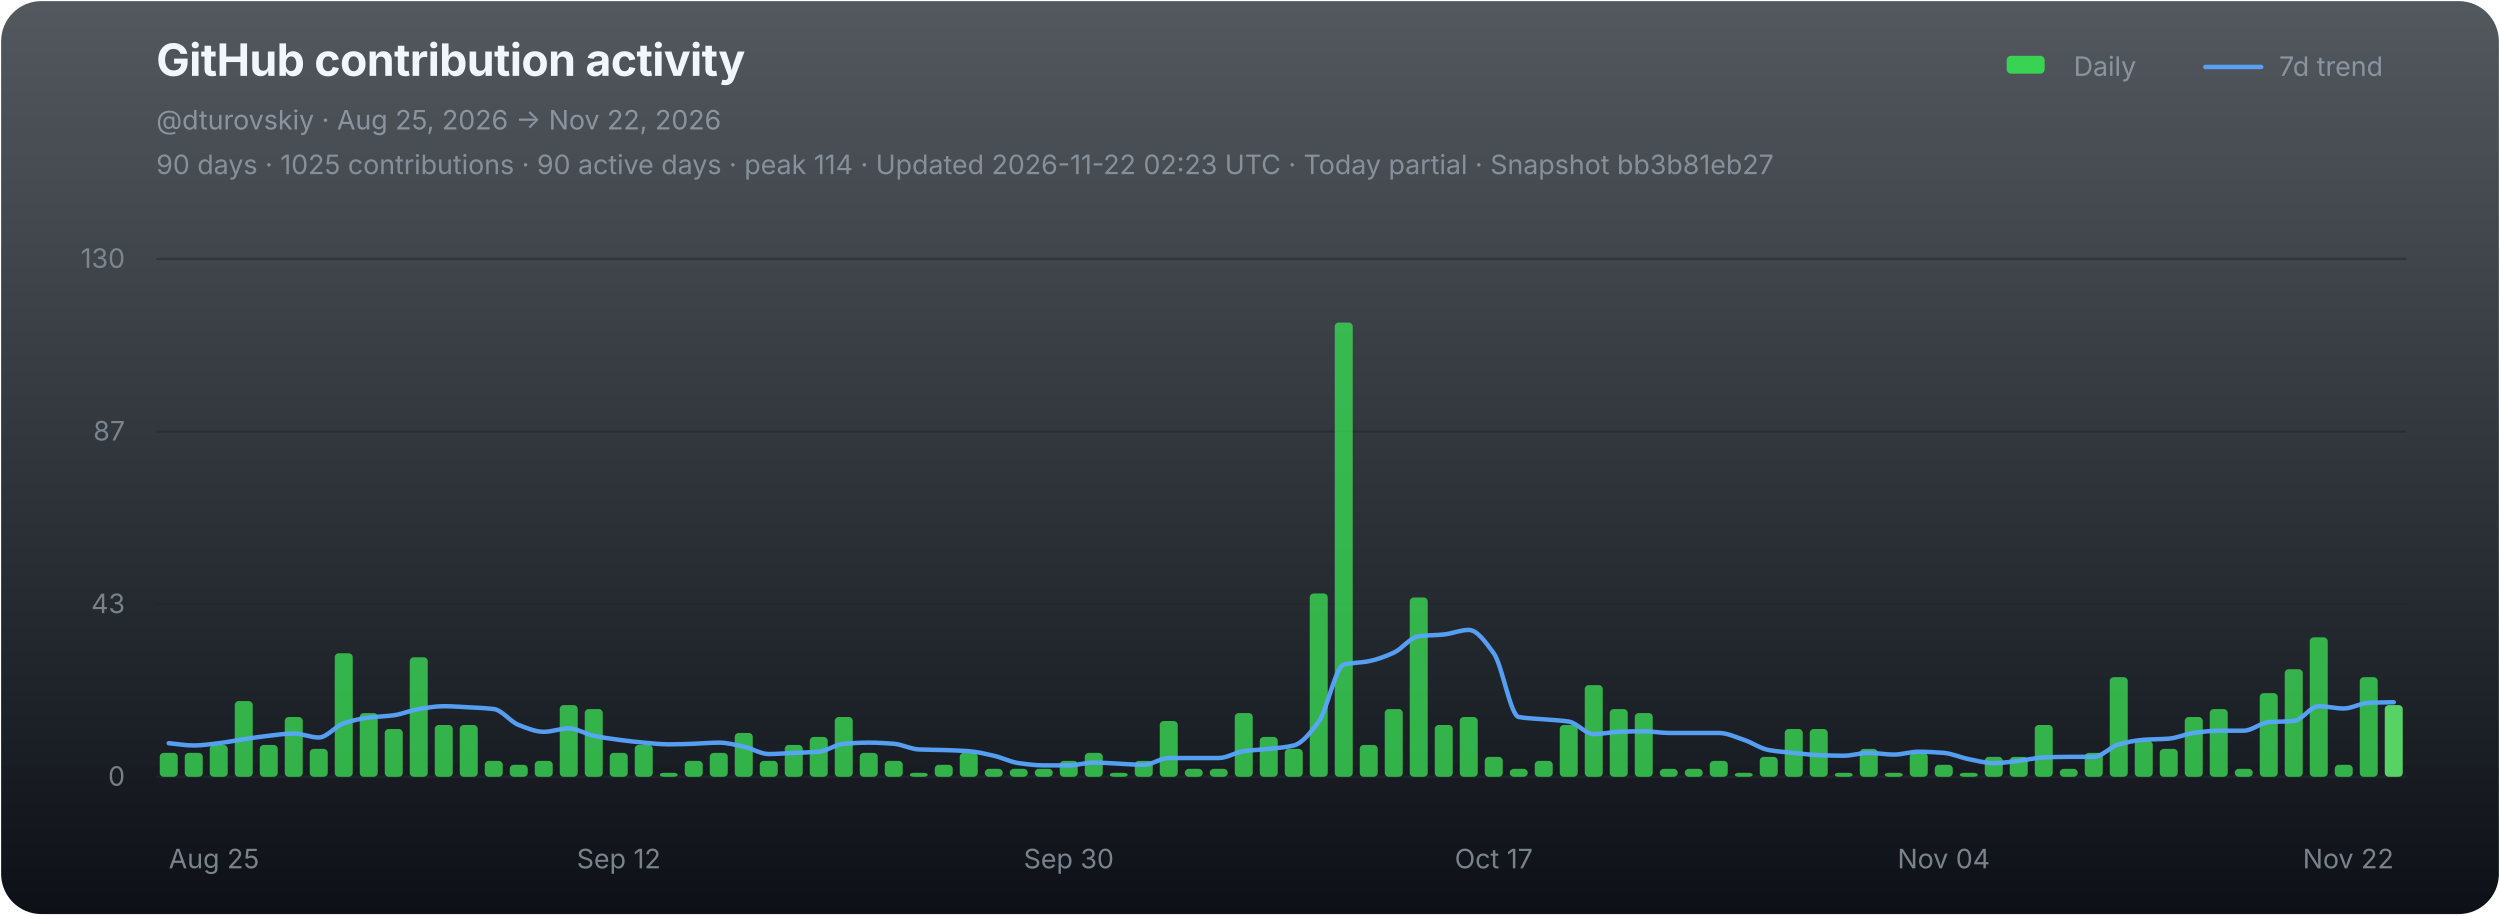
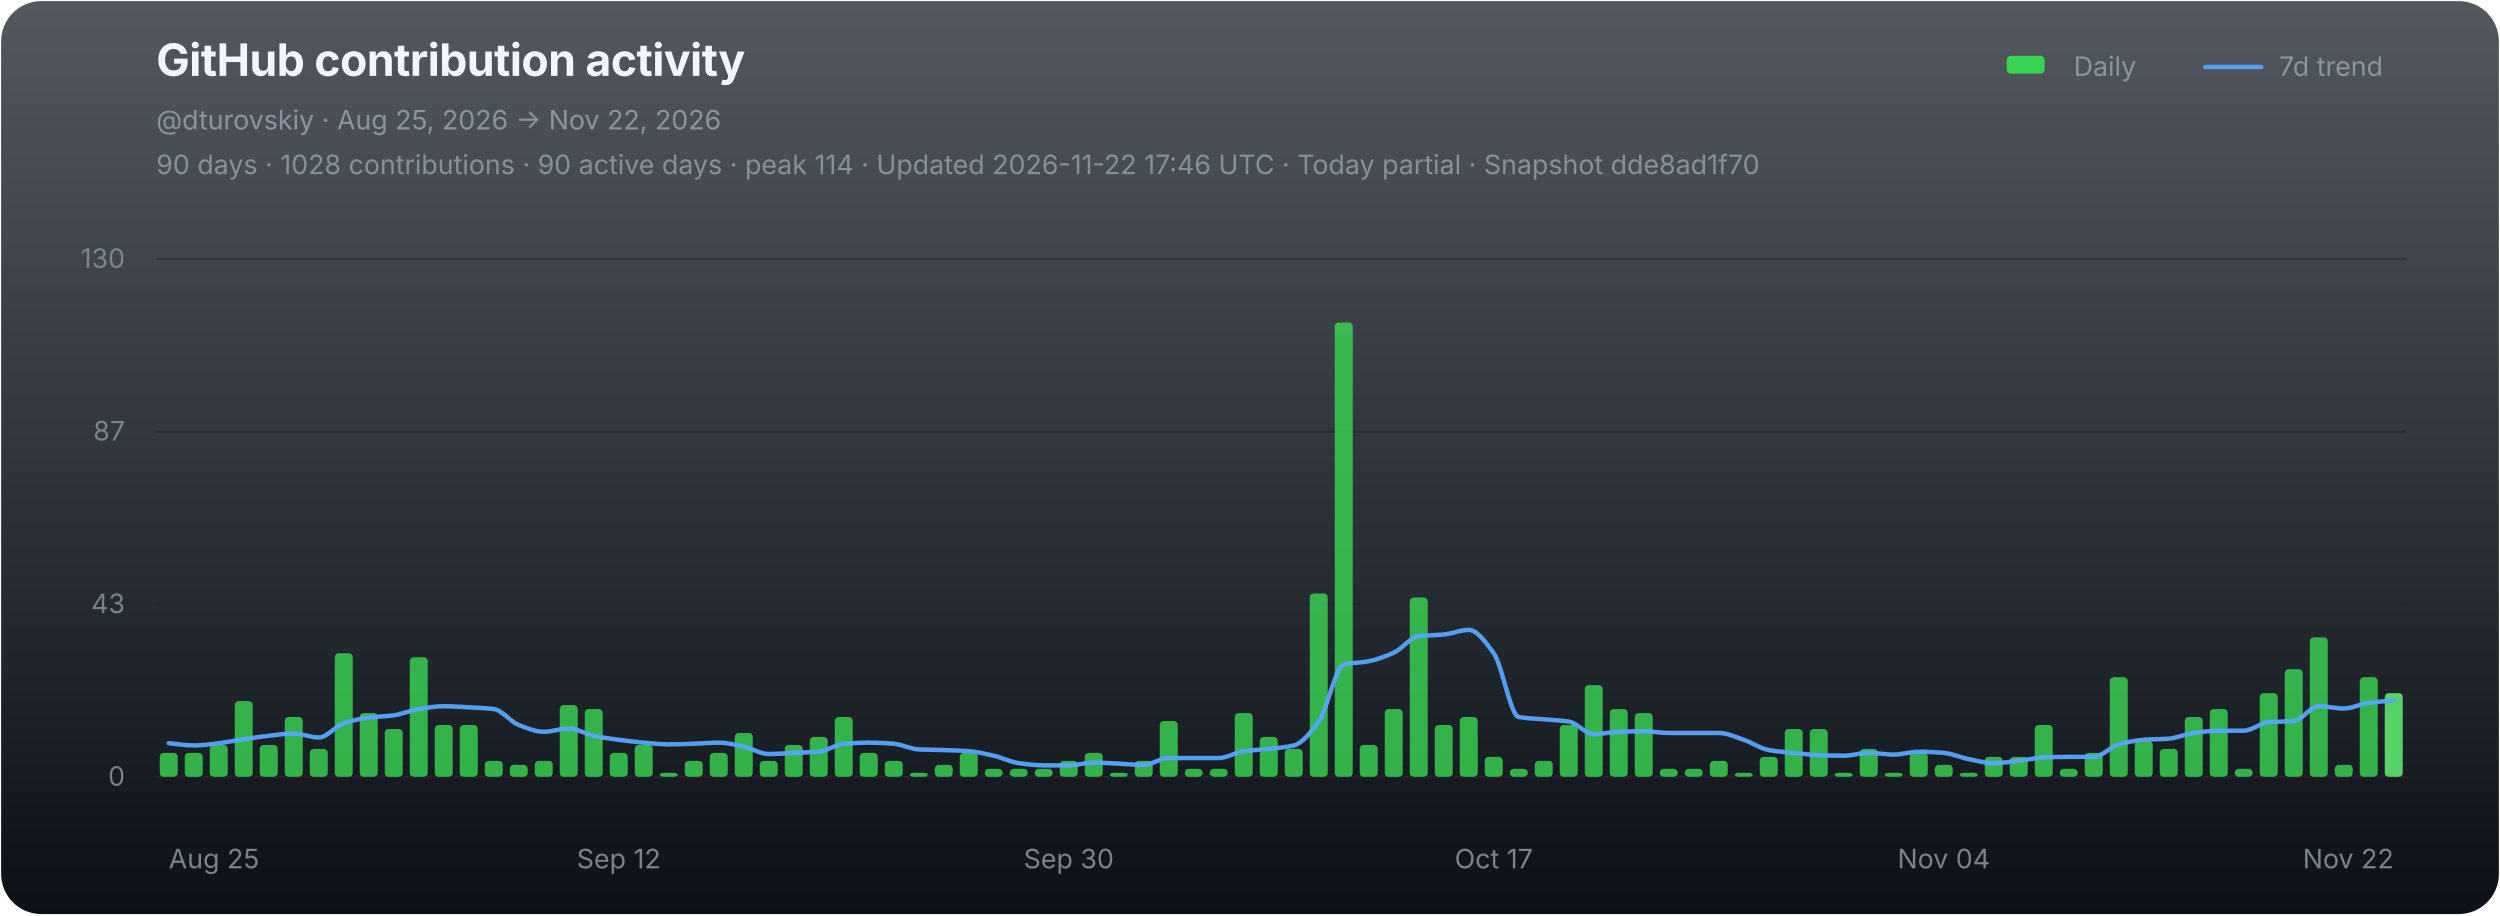
<svg xmlns="http://www.w3.org/2000/svg" width="1120" height="410" viewBox="0 0 1120 410" role="img" aria-labelledby="chart-title chart-desc">
  <defs>
    <linearGradient id="chart-bg" x1="0" y1="0" x2="0" y2="1">
      <stop offset="0" stop-color="#111821" stop-opacity="0.72" />
      <stop offset="1" stop-color="#0d1117" stop-opacity="1" />
    </linearGradient>
  </defs>
  <rect x="0.5" y="0.5" width="1119" height="409" rx="18" fill="url(#chart-bg)" stroke="none" />
  <g font-family="-apple-system,BlinkMacSystemFont,'Segoe UI',sans-serif">
    <text x="70" y="34" fill="#f0f6fc" font-size="20" font-weight="700" letter-spacing="-0.25">GitHub contribution activity</text>
    <text x="70" y="58" fill="#8b949e" font-size="12">@dturovskiy · Aug 25, 2026 → Nov 22, 2026</text>
-     <text x="70" y="78" fill="#8b949e" font-size="12" opacity="0.94">90 days · 1025 contributions · 90 active days · peak 114 · Updated 2026-11-22 02:23 UTC · Today partial · Snapshot bb3b81eb27</text>
+     <text x="70" y="78" fill="#8b949e" font-size="12" opacity="0.94">90 days · 1028 contributions · 90 active days · peak 114 · Updated 2026-11-22 17:46 UTC · Today partial · Snapshot dde8ad1f70</text>
    <g transform="translate(896,30)" font-size="12" fill="#8b949e">
      <rect x="3" y="-5" width="17" height="8" rx="2" fill="#39d353" />
      <text x="33" y="4">Daily</text>
      <line x1="92" y1="0" x2="117" y2="0" stroke="#58a6ff" stroke-width="2" stroke-linecap="round" opacity="0.92" />
      <text x="125" y="4">7d trend</text>
    </g>
    <line x1="70" y1="116.00" x2="1078" y2="116.00" stroke="#21262d" stroke-width="1" opacity="0.52" />
    <text x="56" y="120.00" fill="#8b949e" font-size="12" text-anchor="end" opacity="0.82">130</text>
    <line x1="70" y1="193.33" x2="1078" y2="193.33" stroke="#21262d" stroke-width="1" opacity="0.52" />
    <text x="56" y="197.33" fill="#8b949e" font-size="12" text-anchor="end" opacity="0.82">87</text>
    <line x1="70" y1="270.67" x2="1078" y2="270.67" stroke="#21262d" stroke-width="1" opacity="0.52" />
    <text x="56" y="274.67" fill="#8b949e" font-size="12" text-anchor="end" opacity="0.82">43</text>
    <line x1="70" y1="348.00" x2="1078" y2="348.00" stroke="#21262d" stroke-width="1" opacity="0.9" />
    <text x="56" y="352.00" fill="#8b949e" font-size="12" text-anchor="end" opacity="0.82">0</text>
    <g data-chart-series="daily-bars">
      <rect data-series="daily" x="71.57" y="337.29" width="8.06" height="10.71" rx="1.8" fill="#39d353" opacity="0.82" />
      <rect data-series="daily" x="82.77" y="337.29" width="8.06" height="10.71" rx="1.8" fill="#39d353" opacity="0.82" />
      <rect data-series="daily" x="93.97" y="333.72" width="8.06" height="14.28" rx="1.8" fill="#39d353" opacity="0.82" />
      <rect data-series="daily" x="105.17" y="314.08" width="8.06" height="33.92" rx="1.8" fill="#39d353" opacity="0.82" />
      <rect data-series="daily" x="116.37" y="333.72" width="8.06" height="14.28" rx="1.8" fill="#39d353" opacity="0.82" />
      <rect data-series="daily" x="127.57" y="321.22" width="8.06" height="26.78" rx="1.8" fill="#39d353" opacity="0.82" />
      <rect data-series="daily" x="138.77" y="335.5" width="8.06" height="12.5" rx="1.8" fill="#39d353" opacity="0.82" />
      <rect data-series="daily" x="149.97" y="292.66" width="8.06" height="55.34" rx="1.8" fill="#39d353" opacity="0.82" />
      <rect data-series="daily" x="161.17" y="319.44" width="8.06" height="28.56" rx="1.8" fill="#39d353" opacity="0.82" />
      <rect data-series="daily" x="172.37" y="326.58" width="8.06" height="21.42" rx="1.8" fill="#39d353" opacity="0.82" />
      <rect data-series="daily" x="183.57" y="294.45" width="8.06" height="53.55" rx="1.8" fill="#39d353" opacity="0.82" />
      <rect data-series="daily" x="194.77" y="324.79" width="8.06" height="23.21" rx="1.8" fill="#39d353" opacity="0.82" />
      <rect data-series="daily" x="205.97" y="324.79" width="8.06" height="23.21" rx="1.8" fill="#39d353" opacity="0.82" />
      <rect data-series="daily" x="217.17" y="340.86" width="8.06" height="7.14" rx="1.8" fill="#39d353" opacity="0.82" />
      <rect data-series="daily" x="228.37" y="342.64" width="8.06" height="5.36" rx="1.8" fill="#39d353" opacity="0.82" />
      <rect data-series="daily" x="239.57" y="340.86" width="8.06" height="7.14" rx="1.8" fill="#39d353" opacity="0.82" />
      <rect data-series="daily" x="250.77" y="315.87" width="8.06" height="32.13" rx="1.8" fill="#39d353" opacity="0.82" />
      <rect data-series="daily" x="261.97" y="317.65" width="8.06" height="30.35" rx="1.8" fill="#39d353" opacity="0.82" />
      <rect data-series="daily" x="273.17" y="337.29" width="8.06" height="10.71" rx="1.8" fill="#39d353" opacity="0.82" />
      <rect data-series="daily" x="284.37" y="333.72" width="8.06" height="14.28" rx="1.8" fill="#39d353" opacity="0.82" />
      <rect data-series="daily" x="295.57" y="346.21" width="8.06" height="1.79" rx="1.8" fill="#39d353" opacity="0.82" />
      <rect data-series="daily" x="306.77" y="340.86" width="8.06" height="7.14" rx="1.8" fill="#39d353" opacity="0.82" />
      <rect data-series="daily" x="317.97" y="337.29" width="8.06" height="10.71" rx="1.8" fill="#39d353" opacity="0.82" />
      <rect data-series="daily" x="329.17" y="328.36" width="8.06" height="19.64" rx="1.8" fill="#39d353" opacity="0.82" />
      <rect data-series="daily" x="340.37" y="340.86" width="8.06" height="7.14" rx="1.8" fill="#39d353" opacity="0.82" />
      <rect data-series="daily" x="351.57" y="333.72" width="8.06" height="14.28" rx="1.8" fill="#39d353" opacity="0.82" />
      <rect data-series="daily" x="362.77" y="330.15" width="8.06" height="17.85" rx="1.8" fill="#39d353" opacity="0.82" />
      <rect data-series="daily" x="373.97" y="321.22" width="8.06" height="26.78" rx="1.8" fill="#39d353" opacity="0.82" />
      <rect data-series="daily" x="385.17" y="337.29" width="8.06" height="10.71" rx="1.8" fill="#39d353" opacity="0.82" />
      <rect data-series="daily" x="396.37" y="340.86" width="8.06" height="7.14" rx="1.8" fill="#39d353" opacity="0.82" />
      <rect data-series="daily" x="407.57" y="346.21" width="8.06" height="1.79" rx="1.8" fill="#39d353" opacity="0.82" />
      <rect data-series="daily" x="418.77" y="342.64" width="8.06" height="5.36" rx="1.8" fill="#39d353" opacity="0.82" />
      <rect data-series="daily" x="429.97" y="337.29" width="8.06" height="10.71" rx="1.8" fill="#39d353" opacity="0.82" />
      <rect data-series="daily" x="441.17" y="344.43" width="8.06" height="3.57" rx="1.8" fill="#39d353" opacity="0.82" />
      <rect data-series="daily" x="452.37" y="344.43" width="8.06" height="3.57" rx="1.8" fill="#39d353" opacity="0.82" />
      <rect data-series="daily" x="463.57" y="344.43" width="8.06" height="3.57" rx="1.8" fill="#39d353" opacity="0.82" />
      <rect data-series="daily" x="474.77" y="340.86" width="8.06" height="7.14" rx="1.8" fill="#39d353" opacity="0.82" />
      <rect data-series="daily" x="485.97" y="337.29" width="8.06" height="10.71" rx="1.8" fill="#39d353" opacity="0.82" />
      <rect data-series="daily" x="497.17" y="346.21" width="8.06" height="1.79" rx="1.8" fill="#39d353" opacity="0.82" />
      <rect data-series="daily" x="508.37" y="340.86" width="8.06" height="7.14" rx="1.8" fill="#39d353" opacity="0.82" />
      <rect data-series="daily" x="519.57" y="323.01" width="8.06" height="24.99" rx="1.8" fill="#39d353" opacity="0.82" />
      <rect data-series="daily" x="530.77" y="344.43" width="8.06" height="3.57" rx="1.8" fill="#39d353" opacity="0.82" />
      <rect data-series="daily" x="541.97" y="344.43" width="8.06" height="3.57" rx="1.8" fill="#39d353" opacity="0.82" />
      <rect data-series="daily" x="553.17" y="319.44" width="8.06" height="28.56" rx="1.8" fill="#39d353" opacity="0.82" />
      <rect data-series="daily" x="564.37" y="330.15" width="8.06" height="17.85" rx="1.8" fill="#39d353" opacity="0.82" />
      <rect data-series="daily" x="575.57" y="335.5" width="8.06" height="12.5" rx="1.8" fill="#39d353" opacity="0.82" />
      <rect data-series="daily" x="586.77" y="265.88" width="8.06" height="82.12" rx="1.8" fill="#39d353" opacity="0.82" />
      <rect data-series="daily" x="597.97" y="144.49" width="8.06" height="203.51" rx="1.8" fill="#39d353" opacity="0.82" />
      <rect data-series="daily" x="609.17" y="333.72" width="8.06" height="14.28" rx="1.8" fill="#39d353" opacity="0.82" />
      <rect data-series="daily" x="620.37" y="317.65" width="8.06" height="30.35" rx="1.8" fill="#39d353" opacity="0.82" />
      <rect data-series="daily" x="631.57" y="267.67" width="8.06" height="80.33" rx="1.8" fill="#39d353" opacity="0.82" />
      <rect data-series="daily" x="642.77" y="324.79" width="8.06" height="23.21" rx="1.8" fill="#39d353" opacity="0.82" />
      <rect data-series="daily" x="653.97" y="321.22" width="8.06" height="26.78" rx="1.8" fill="#39d353" opacity="0.82" />
      <rect data-series="daily" x="665.17" y="339.07" width="8.06" height="8.93" rx="1.8" fill="#39d353" opacity="0.82" />
      <rect data-series="daily" x="676.37" y="344.43" width="8.06" height="3.57" rx="1.8" fill="#39d353" opacity="0.82" />
      <rect data-series="daily" x="687.57" y="340.86" width="8.06" height="7.14" rx="1.8" fill="#39d353" opacity="0.82" />
      <rect data-series="daily" x="698.77" y="324.79" width="8.06" height="23.21" rx="1.8" fill="#39d353" opacity="0.82" />
      <rect data-series="daily" x="709.97" y="306.94" width="8.06" height="41.06" rx="1.8" fill="#39d353" opacity="0.82" />
      <rect data-series="daily" x="721.17" y="317.65" width="8.06" height="30.35" rx="1.8" fill="#39d353" opacity="0.82" />
      <rect data-series="daily" x="732.37" y="319.44" width="8.06" height="28.56" rx="1.8" fill="#39d353" opacity="0.82" />
      <rect data-series="daily" x="743.57" y="344.43" width="8.06" height="3.57" rx="1.8" fill="#39d353" opacity="0.82" />
      <rect data-series="daily" x="754.77" y="344.43" width="8.06" height="3.57" rx="1.8" fill="#39d353" opacity="0.82" />
      <rect data-series="daily" x="765.97" y="340.86" width="8.06" height="7.14" rx="1.8" fill="#39d353" opacity="0.82" />
      <rect data-series="daily" x="777.17" y="346.21" width="8.06" height="1.79" rx="1.8" fill="#39d353" opacity="0.82" />
      <rect data-series="daily" x="788.37" y="339.07" width="8.06" height="8.93" rx="1.8" fill="#39d353" opacity="0.82" />
      <rect data-series="daily" x="799.57" y="326.58" width="8.06" height="21.42" rx="1.8" fill="#39d353" opacity="0.82" />
      <rect data-series="daily" x="810.77" y="326.58" width="8.06" height="21.42" rx="1.8" fill="#39d353" opacity="0.82" />
      <rect data-series="daily" x="821.97" y="346.21" width="8.06" height="1.79" rx="1.8" fill="#39d353" opacity="0.82" />
      <rect data-series="daily" x="833.17" y="335.5" width="8.06" height="12.5" rx="1.8" fill="#39d353" opacity="0.82" />
      <rect data-series="daily" x="844.37" y="346.21" width="8.06" height="1.79" rx="1.8" fill="#39d353" opacity="0.82" />
      <rect data-series="daily" x="855.57" y="337.29" width="8.06" height="10.71" rx="1.8" fill="#39d353" opacity="0.82" />
      <rect data-series="daily" x="866.77" y="342.64" width="8.06" height="5.36" rx="1.8" fill="#39d353" opacity="0.82" />
      <rect data-series="daily" x="877.97" y="346.21" width="8.06" height="1.79" rx="1.8" fill="#39d353" opacity="0.82" />
      <rect data-series="daily" x="889.17" y="339.07" width="8.06" height="8.93" rx="1.8" fill="#39d353" opacity="0.82" />
      <rect data-series="daily" x="900.37" y="339.07" width="8.06" height="8.93" rx="1.8" fill="#39d353" opacity="0.82" />
      <rect data-series="daily" x="911.57" y="324.79" width="8.06" height="23.21" rx="1.8" fill="#39d353" opacity="0.82" />
      <rect data-series="daily" x="922.77" y="344.43" width="8.06" height="3.57" rx="1.8" fill="#39d353" opacity="0.82" />
      <rect data-series="daily" x="933.97" y="337.29" width="8.06" height="10.71" rx="1.8" fill="#39d353" opacity="0.82" />
      <rect data-series="daily" x="945.17" y="303.37" width="8.06" height="44.63" rx="1.8" fill="#39d353" opacity="0.82" />
      <rect data-series="daily" x="956.37" y="331.93" width="8.06" height="16.07" rx="1.8" fill="#39d353" opacity="0.82" />
      <rect data-series="daily" x="967.57" y="335.5" width="8.06" height="12.5" rx="1.8" fill="#39d353" opacity="0.82" />
      <rect data-series="daily" x="978.77" y="321.22" width="8.06" height="26.78" rx="1.8" fill="#39d353" opacity="0.82" />
      <rect data-series="daily" x="989.97" y="317.65" width="8.06" height="30.35" rx="1.8" fill="#39d353" opacity="0.82" />
      <rect data-series="daily" x="1001.17" y="344.43" width="8.06" height="3.57" rx="1.8" fill="#39d353" opacity="0.82" />
      <rect data-series="daily" x="1012.37" y="310.51" width="8.06" height="37.49" rx="1.8" fill="#39d353" opacity="0.82" />
      <rect data-series="daily" x="1023.57" y="299.8" width="8.06" height="48.2" rx="1.8" fill="#39d353" opacity="0.82" />
      <rect data-series="daily" x="1034.77" y="285.52" width="8.06" height="62.48" rx="1.8" fill="#39d353" opacity="0.82" />
      <rect data-series="daily" x="1045.97" y="342.64" width="8.06" height="5.36" rx="1.8" fill="#39d353" opacity="0.82" />
      <rect data-series="daily" x="1057.17" y="303.37" width="8.06" height="44.63" rx="1.8" fill="#39d353" opacity="0.82" />
-       <rect data-series="daily" x="1068.37" y="315.87" width="8.06" height="32.13" rx="1.8" fill="#56d364" opacity="1" />
+       <rect data-series="daily" x="1068.37" y="310.51" width="8.06" height="37.49" rx="1.8" fill="#56d364" opacity="1" />
    </g>
-     <path data-series="trend" d="M 75.60 332.95 C 79.33 333.29, 83.07 333.97, 86.80 333.97 C 90.53 333.97, 94.27 333.38, 98.00 332.95 C 101.73 332.52, 105.47 331.72, 109.20 331.17 C 112.93 330.62, 116.67 330.04, 120.40 329.63 C 124.13 329.22, 127.87 328.61, 131.60 328.61 C 135.33 328.61, 139.07 330.40, 142.80 330.40 C 146.53 330.40, 150.27 325.24, 154.00 324.03 C 157.73 322.81, 161.47 321.96, 165.20 321.47 C 168.93 320.99, 172.67 320.95, 176.40 320.45 C 180.13 319.96, 183.87 318.23, 187.60 317.65 C 191.33 317.07, 195.07 316.38, 198.80 316.38 C 202.53 316.38, 206.27 316.68, 210.00 316.88 C 213.73 317.09, 217.47 317.19, 221.20 317.65 C 224.93 318.11, 228.67 323.37, 232.40 324.79 C 236.13 326.22, 239.87 327.85, 243.60 327.85 C 247.33 327.85, 251.07 326.33, 254.80 326.33 C 258.53 326.33, 262.27 328.86, 266.00 329.63 C 269.73 330.40, 273.47 330.92, 277.20 331.42 C 280.93 331.91, 284.67 332.38, 288.40 332.70 C 292.13 333.02, 295.87 333.47, 299.60 333.47 C 303.33 333.47, 307.07 333.32, 310.80 333.20 C 314.53 333.08, 318.27 332.70, 322.00 332.70 C 325.73 332.70, 329.47 333.71, 333.20 334.49 C 336.93 335.26, 340.67 337.81, 344.40 337.81 C 348.13 337.81, 351.87 337.46, 355.60 337.29 C 359.33 337.12, 363.07 337.07, 366.80 336.77 C 370.53 336.47, 374.27 333.49, 378.00 333.20 C 381.73 332.91, 385.47 332.70, 389.20 332.70 C 392.93 332.70, 396.67 332.92, 400.40 333.20 C 404.13 333.48, 407.87 335.59, 411.60 335.75 C 415.33 335.92, 419.07 335.91, 422.80 336.02 C 426.53 336.14, 430.27 336.25, 434.00 336.52 C 437.73 336.79, 441.47 337.72, 445.20 338.56 C 448.93 339.40, 452.67 341.36, 456.40 341.88 C 460.13 342.40, 463.87 342.89, 467.60 342.89 C 471.33 342.89, 475.07 342.89, 478.80 342.89 C 482.53 342.89, 486.27 341.63, 490.00 341.63 C 493.73 341.63, 497.47 341.96, 501.20 342.13 C 504.93 342.30, 508.67 342.64, 512.40 342.64 C 516.13 342.64, 519.87 339.59, 523.60 339.59 C 527.33 339.59, 531.07 339.59, 534.80 339.59 C 538.53 339.59, 542.27 339.59, 546.00 339.59 C 549.73 339.59, 553.47 337.03, 557.20 336.52 C 560.93 336.01, 564.67 335.91, 568.40 335.50 C 572.13 335.10, 575.87 334.86, 579.60 333.97 C 583.33 333.07, 587.07 328.29, 590.80 323.26 C 594.53 318.23, 598.27 298.73, 602.00 297.77 C 605.73 296.80, 609.47 296.96, 613.20 296.23 C 616.93 295.50, 620.67 294.09, 624.40 292.41 C 628.13 290.73, 631.87 285.46, 635.60 285.00 C 639.33 284.55, 643.07 284.62, 646.80 284.25 C 650.53 283.89, 654.27 282.20, 658.00 282.20 C 661.73 282.20, 665.47 287.56, 669.20 292.66 C 672.93 297.76, 676.67 320.57, 680.40 321.22 C 684.13 321.88, 687.87 321.90, 691.60 322.24 C 695.33 322.58, 699.07 322.68, 702.80 323.26 C 706.53 323.83, 710.27 328.88, 714.00 328.88 C 717.73 328.88, 721.47 327.98, 725.20 327.85 C 728.93 327.71, 732.67 327.60, 736.40 327.60 C 740.13 327.60, 743.87 328.36, 747.60 328.36 C 751.33 328.36, 755.07 328.36, 758.80 328.36 C 762.53 328.36, 766.27 328.36, 770.00 328.36 C 773.73 328.36, 777.47 330.19, 781.20 331.42 C 784.93 332.64, 788.67 335.36, 792.40 336.02 C 796.13 336.68, 799.87 336.91, 803.60 337.29 C 807.33 337.67, 811.07 338.17, 814.80 338.31 C 818.53 338.44, 822.27 338.56, 826.00 338.56 C 829.73 338.56, 833.47 337.29, 837.20 337.29 C 840.93 337.29, 844.67 338.06, 848.40 338.06 C 852.13 338.06, 855.87 336.77, 859.60 336.77 C 863.33 336.77, 867.07 337.00, 870.80 337.29 C 874.53 337.58, 878.27 339.36, 882.00 340.09 C 885.73 340.82, 889.47 341.88, 893.20 341.88 C 896.93 341.88, 900.67 341.27, 904.40 340.86 C 908.13 340.45, 911.87 339.47, 915.60 339.32 C 919.33 339.18, 923.07 339.07, 926.80 339.07 C 930.53 339.07, 934.27 339.07, 938.00 339.07 C 941.73 339.07, 945.47 334.47, 949.20 333.47 C 952.93 332.47, 956.67 331.68, 960.40 331.42 C 964.13 331.15, 967.87 331.19, 971.60 330.92 C 975.33 330.64, 979.07 328.85, 982.80 328.36 C 986.53 327.88, 990.27 327.35, 994.00 327.35 C 997.73 327.35, 1001.47 327.35, 1005.20 327.35 C 1008.93 327.35, 1012.67 323.83, 1016.40 323.53 C 1020.13 323.22, 1023.87 323.33, 1027.60 323.01 C 1031.33 322.69, 1035.07 316.38, 1038.80 316.38 C 1042.53 316.38, 1046.27 317.40, 1050.00 317.40 C 1053.73 317.40, 1057.47 315.00, 1061.20 314.85 C 1064.93 314.70, 1068.67 314.68, 1072.40 314.60" fill="none" stroke="#58a6ff" stroke-width="2" stroke-linejoin="round" stroke-linecap="round" opacity="0.94" vector-effect="non-scaling-stroke" />
+     <path data-series="trend" d="M 75.60 332.95 C 79.33 333.29, 83.07 333.97, 86.80 333.97 C 90.53 333.97, 94.27 333.38, 98.00 332.95 C 101.73 332.52, 105.47 331.72, 109.20 331.17 C 112.93 330.62, 116.67 330.04, 120.40 329.63 C 124.13 329.22, 127.87 328.61, 131.60 328.61 C 135.33 328.61, 139.07 330.40, 142.80 330.40 C 146.53 330.40, 150.27 325.24, 154.00 324.03 C 157.73 322.81, 161.47 321.96, 165.20 321.47 C 168.93 320.99, 172.67 320.95, 176.40 320.45 C 180.13 319.96, 183.87 318.23, 187.60 317.65 C 191.33 317.07, 195.07 316.38, 198.80 316.38 C 202.53 316.38, 206.27 316.68, 210.00 316.88 C 213.73 317.09, 217.47 317.19, 221.20 317.65 C 224.93 318.11, 228.67 323.37, 232.40 324.79 C 236.13 326.22, 239.87 327.85, 243.60 327.85 C 247.33 327.85, 251.07 326.33, 254.80 326.33 C 258.53 326.33, 262.27 328.86, 266.00 329.63 C 269.73 330.40, 273.47 330.92, 277.20 331.42 C 280.93 331.91, 284.67 332.38, 288.40 332.70 C 292.13 333.02, 295.87 333.47, 299.60 333.47 C 303.33 333.47, 307.07 333.32, 310.80 333.20 C 314.53 333.08, 318.27 332.70, 322.00 332.70 C 325.73 332.70, 329.47 333.71, 333.20 334.49 C 336.93 335.26, 340.67 337.81, 344.40 337.81 C 348.13 337.81, 351.87 337.46, 355.60 337.29 C 359.33 337.12, 363.07 337.07, 366.80 336.77 C 370.53 336.47, 374.27 333.49, 378.00 333.20 C 381.73 332.91, 385.47 332.70, 389.20 332.70 C 392.93 332.70, 396.67 332.92, 400.40 333.20 C 404.13 333.48, 407.87 335.59, 411.60 335.75 C 415.33 335.92, 419.07 335.91, 422.80 336.02 C 426.53 336.14, 430.27 336.25, 434.00 336.52 C 437.73 336.79, 441.47 337.72, 445.20 338.56 C 448.93 339.40, 452.67 341.36, 456.40 341.88 C 460.13 342.40, 463.87 342.89, 467.60 342.89 C 471.33 342.89, 475.07 342.89, 478.80 342.89 C 482.53 342.89, 486.27 341.63, 490.00 341.63 C 493.73 341.63, 497.47 341.96, 501.20 342.13 C 504.93 342.30, 508.67 342.64, 512.40 342.64 C 516.13 342.64, 519.87 339.59, 523.60 339.59 C 527.33 339.59, 531.07 339.59, 534.80 339.59 C 538.53 339.59, 542.27 339.59, 546.00 339.59 C 549.73 339.59, 553.47 337.03, 557.20 336.52 C 560.93 336.01, 564.67 335.91, 568.40 335.50 C 572.13 335.10, 575.87 334.86, 579.60 333.97 C 583.33 333.07, 587.07 328.29, 590.80 323.26 C 594.53 318.23, 598.27 298.73, 602.00 297.77 C 605.73 296.80, 609.47 296.96, 613.20 296.23 C 616.93 295.50, 620.67 294.09, 624.40 292.41 C 628.13 290.73, 631.87 285.46, 635.60 285.00 C 639.33 284.55, 643.07 284.62, 646.80 284.25 C 650.53 283.89, 654.27 282.20, 658.00 282.20 C 661.73 282.20, 665.47 287.56, 669.20 292.66 C 672.93 297.76, 676.67 320.57, 680.40 321.22 C 684.13 321.88, 687.87 321.90, 691.60 322.24 C 695.33 322.58, 699.07 322.68, 702.80 323.26 C 706.53 323.83, 710.27 328.88, 714.00 328.88 C 717.73 328.88, 721.47 327.98, 725.20 327.85 C 728.93 327.71, 732.67 327.60, 736.40 327.60 C 740.13 327.60, 743.87 328.36, 747.60 328.36 C 751.33 328.36, 755.07 328.36, 758.80 328.36 C 762.53 328.36, 766.27 328.36, 770.00 328.36 C 773.73 328.36, 777.47 330.19, 781.20 331.42 C 784.93 332.64, 788.67 335.36, 792.40 336.02 C 796.13 336.68, 799.87 336.91, 803.60 337.29 C 807.33 337.67, 811.07 338.17, 814.80 338.31 C 818.53 338.44, 822.27 338.56, 826.00 338.56 C 829.73 338.56, 833.47 337.29, 837.20 337.29 C 840.93 337.29, 844.67 338.06, 848.40 338.06 C 852.13 338.06, 855.87 336.77, 859.60 336.77 C 863.33 336.77, 867.07 337.00, 870.80 337.29 C 874.53 337.58, 878.27 339.36, 882.00 340.09 C 885.73 340.82, 889.47 341.88, 893.20 341.88 C 896.93 341.88, 900.67 341.27, 904.40 340.86 C 908.13 340.45, 911.87 339.47, 915.60 339.32 C 919.33 339.18, 923.07 339.07, 926.80 339.07 C 930.53 339.07, 934.27 339.07, 938.00 339.07 C 941.73 339.07, 945.47 334.47, 949.20 333.47 C 952.93 332.47, 956.67 331.68, 960.40 331.42 C 964.13 331.15, 967.87 331.19, 971.60 330.92 C 975.33 330.64, 979.07 328.85, 982.80 328.36 C 986.53 327.88, 990.27 327.35, 994.00 327.35 C 997.73 327.35, 1001.47 327.35, 1005.20 327.35 C 1008.93 327.35, 1012.67 323.83, 1016.40 323.53 C 1020.13 323.22, 1023.87 323.33, 1027.60 323.01 C 1031.33 322.69, 1035.07 316.38, 1038.80 316.38 C 1042.53 316.38, 1046.27 317.40, 1050.00 317.40 C 1053.73 317.40, 1057.47 315.33, 1061.20 314.85 C 1064.93 314.36, 1068.67 314.17, 1072.40 313.83" fill="none" stroke="#58a6ff" stroke-width="2" stroke-linejoin="round" stroke-linecap="round" opacity="0.94" vector-effect="non-scaling-stroke" />
    <text x="75.60" y="389" fill="#8b949e" font-size="12" text-anchor="start" opacity="0.86">Aug 25</text>
    <text x="277.20" y="389" fill="#8b949e" font-size="12" text-anchor="middle" opacity="0.86">Sep 12</text>
    <text x="478.80" y="389" fill="#8b949e" font-size="12" text-anchor="middle" opacity="0.86">Sep 30</text>
    <text x="669.20" y="389" fill="#8b949e" font-size="12" text-anchor="middle" opacity="0.86">Oct 17</text>
    <text x="870.80" y="389" fill="#8b949e" font-size="12" text-anchor="middle" opacity="0.86">Nov 04</text>
    <text x="1072.40" y="389" fill="#8b949e" font-size="12" text-anchor="end" opacity="0.86">Nov 22</text>
  </g>
</svg>
